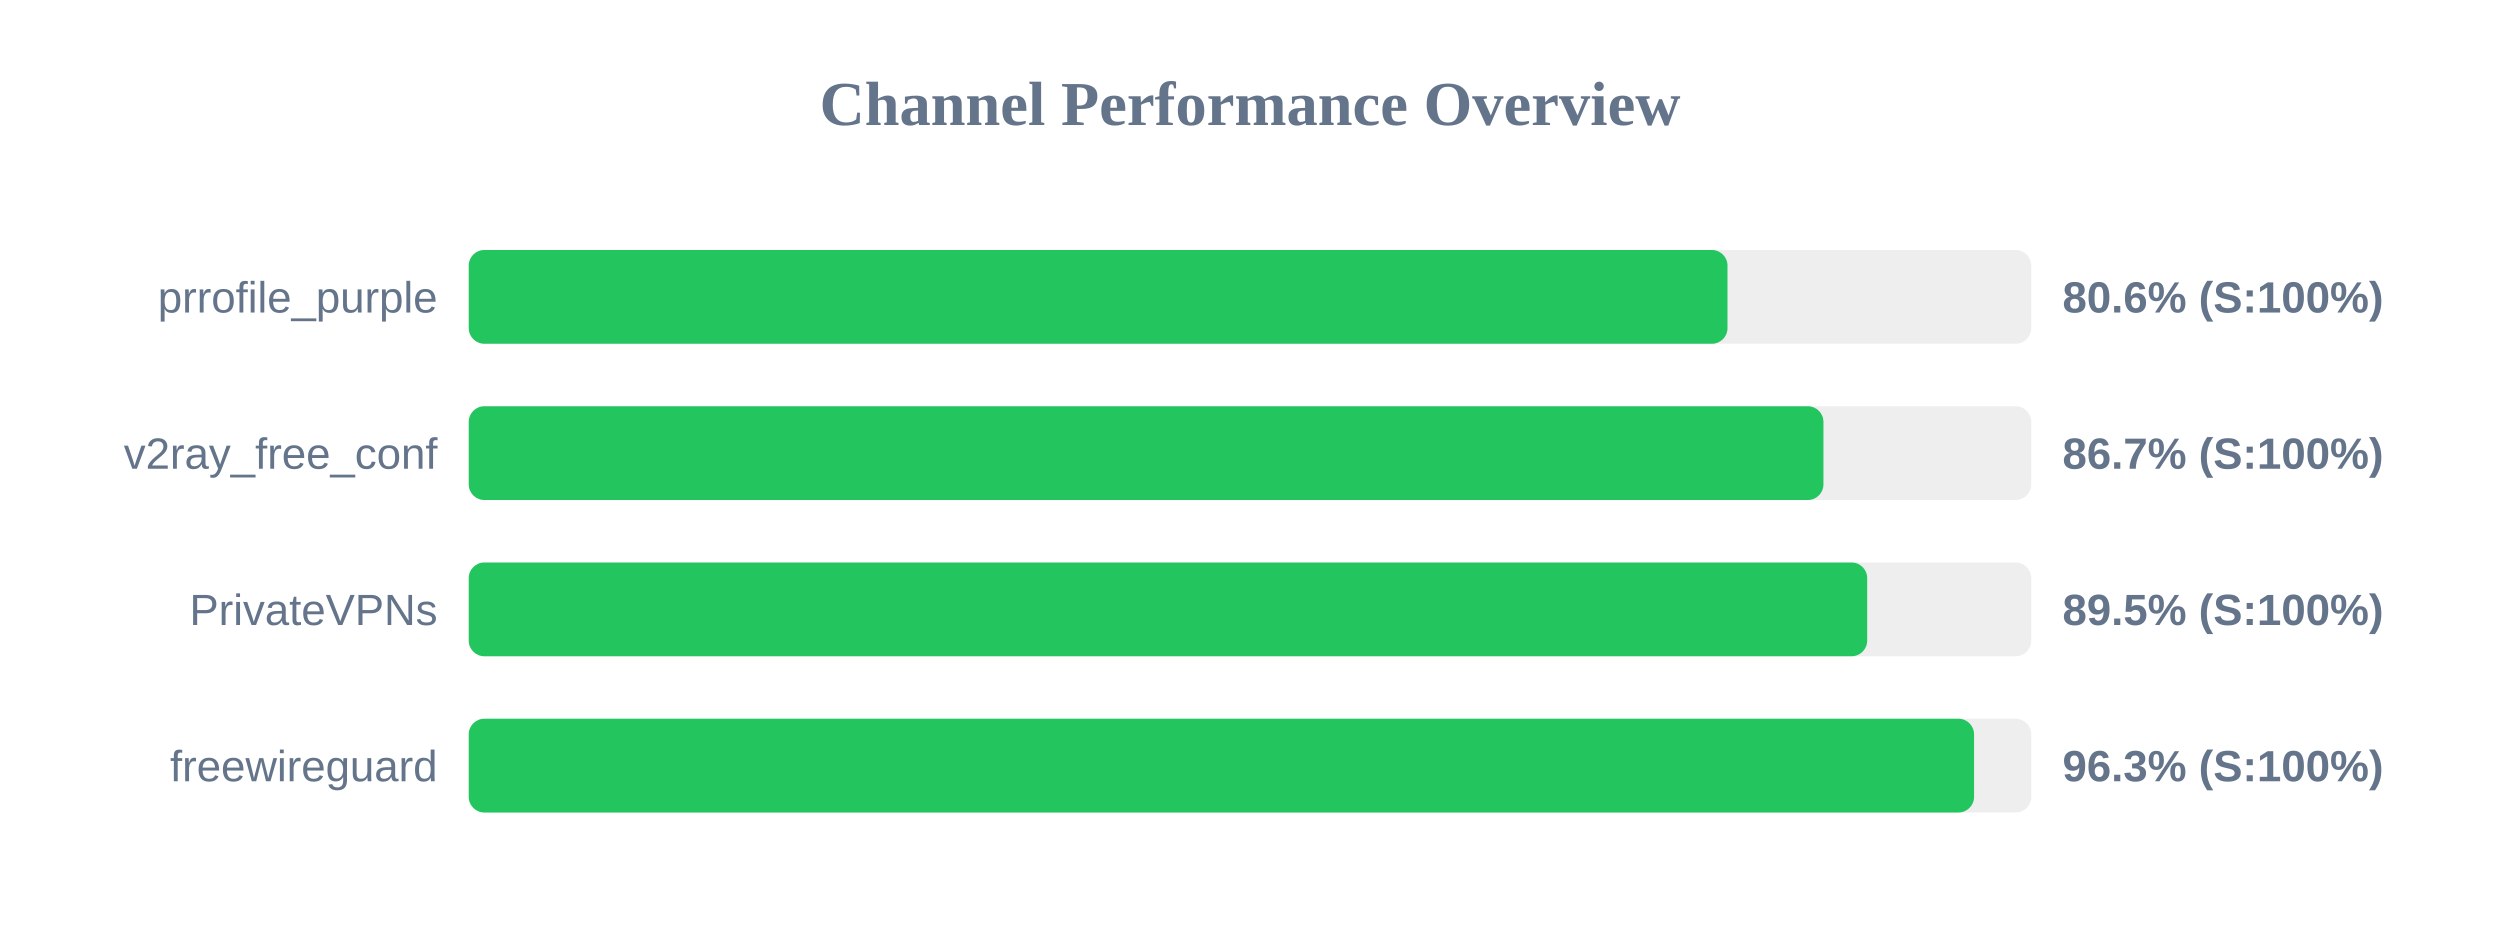
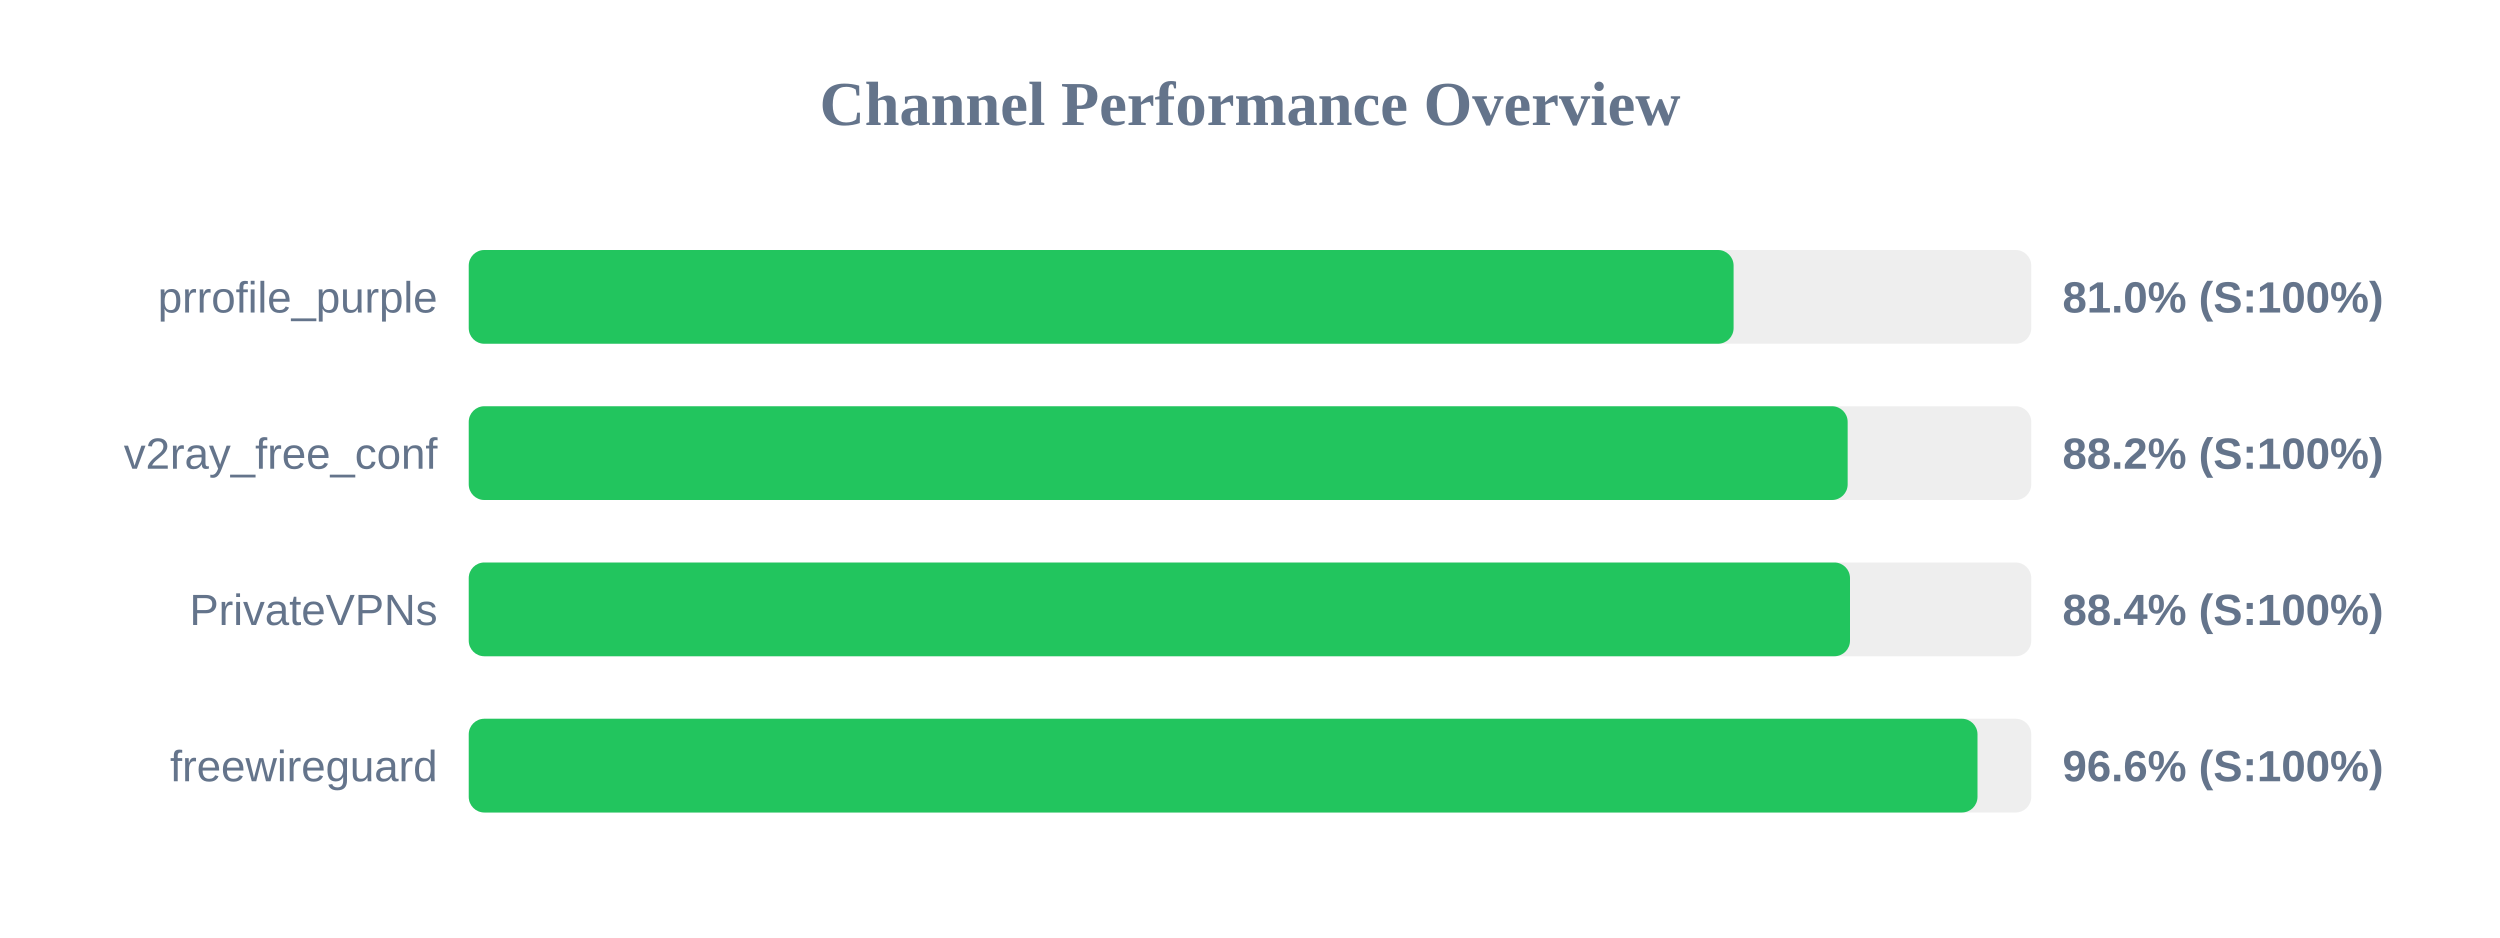
<svg xmlns="http://www.w3.org/2000/svg" width="800" height="300" version="1.1">
  <style>
        .row { font: 14px Arial; fill: #64748b; }
        .score { font: bold 14px Arial; fill: #64748b; }
    </style>
  <text x="400" y="40" text-anchor="middle" font-size="20px" font-weight="bold" fill="#64748b">Channel Performance Overview</text>
  <rect x="150" y="80" width="500" height="30" fill="#eee" rx="5" />
-   <rect x="150" y="80" width="402.8" height="30" fill="#22c55e" rx="5" />
+   <rect x="150" y="80" width="404.75" height="30" fill="#22c55e" rx="5" />
  <text x="140" y="100" text-anchor="end" class="row">prrofile_purple</text>
-   <text x="660" y="100" text-anchor="start" class="score">80.6% (S:100%)</text>
+   <text x="660" y="100" text-anchor="start" class="score">81.0% (S:100%)</text>
  <rect x="150" y="130" width="500" height="30" fill="#eee" rx="5" />
-   <rect x="150" y="130" width="433.5" height="30" fill="#22c55e" rx="5" />
+   <rect x="150" y="130" width="441.25" height="30" fill="#22c55e" rx="5" />
  <text x="140" y="150" text-anchor="end" class="row">v2ray_free_conf</text>
-   <text x="660" y="150" text-anchor="start" class="score">86.7% (S:100%)</text>
+   <text x="660" y="150" text-anchor="start" class="score">88.2% (S:100%)</text>
  <rect x="150" y="180" width="500" height="30" fill="#eee" rx="5" />
-   <rect x="150" y="180" width="447.5" height="30" fill="#22c55e" rx="5" />
+   <rect x="150" y="180" width="442.0" height="30" fill="#22c55e" rx="5" />
  <text x="140" y="200" text-anchor="end" class="row">PrivateVPNs</text>
-   <text x="660" y="200" text-anchor="start" class="score">89.5% (S:100%)</text>
+   <text x="660" y="200" text-anchor="start" class="score">88.4% (S:100%)</text>
  <rect x="150" y="230" width="500" height="30" fill="#eee" rx="5" />
-   <rect x="150" y="230" width="481.7" height="30" fill="#22c55e" rx="5" />
+   <rect x="150" y="230" width="482.8" height="30" fill="#22c55e" rx="5" />
  <text x="140" y="250" text-anchor="end" class="row">freewireguard</text>
-   <text x="660" y="250" text-anchor="start" class="score">96.3% (S:100%)</text>
+   <text x="660" y="250" text-anchor="start" class="score">96.6% (S:100%)</text>
</svg>
